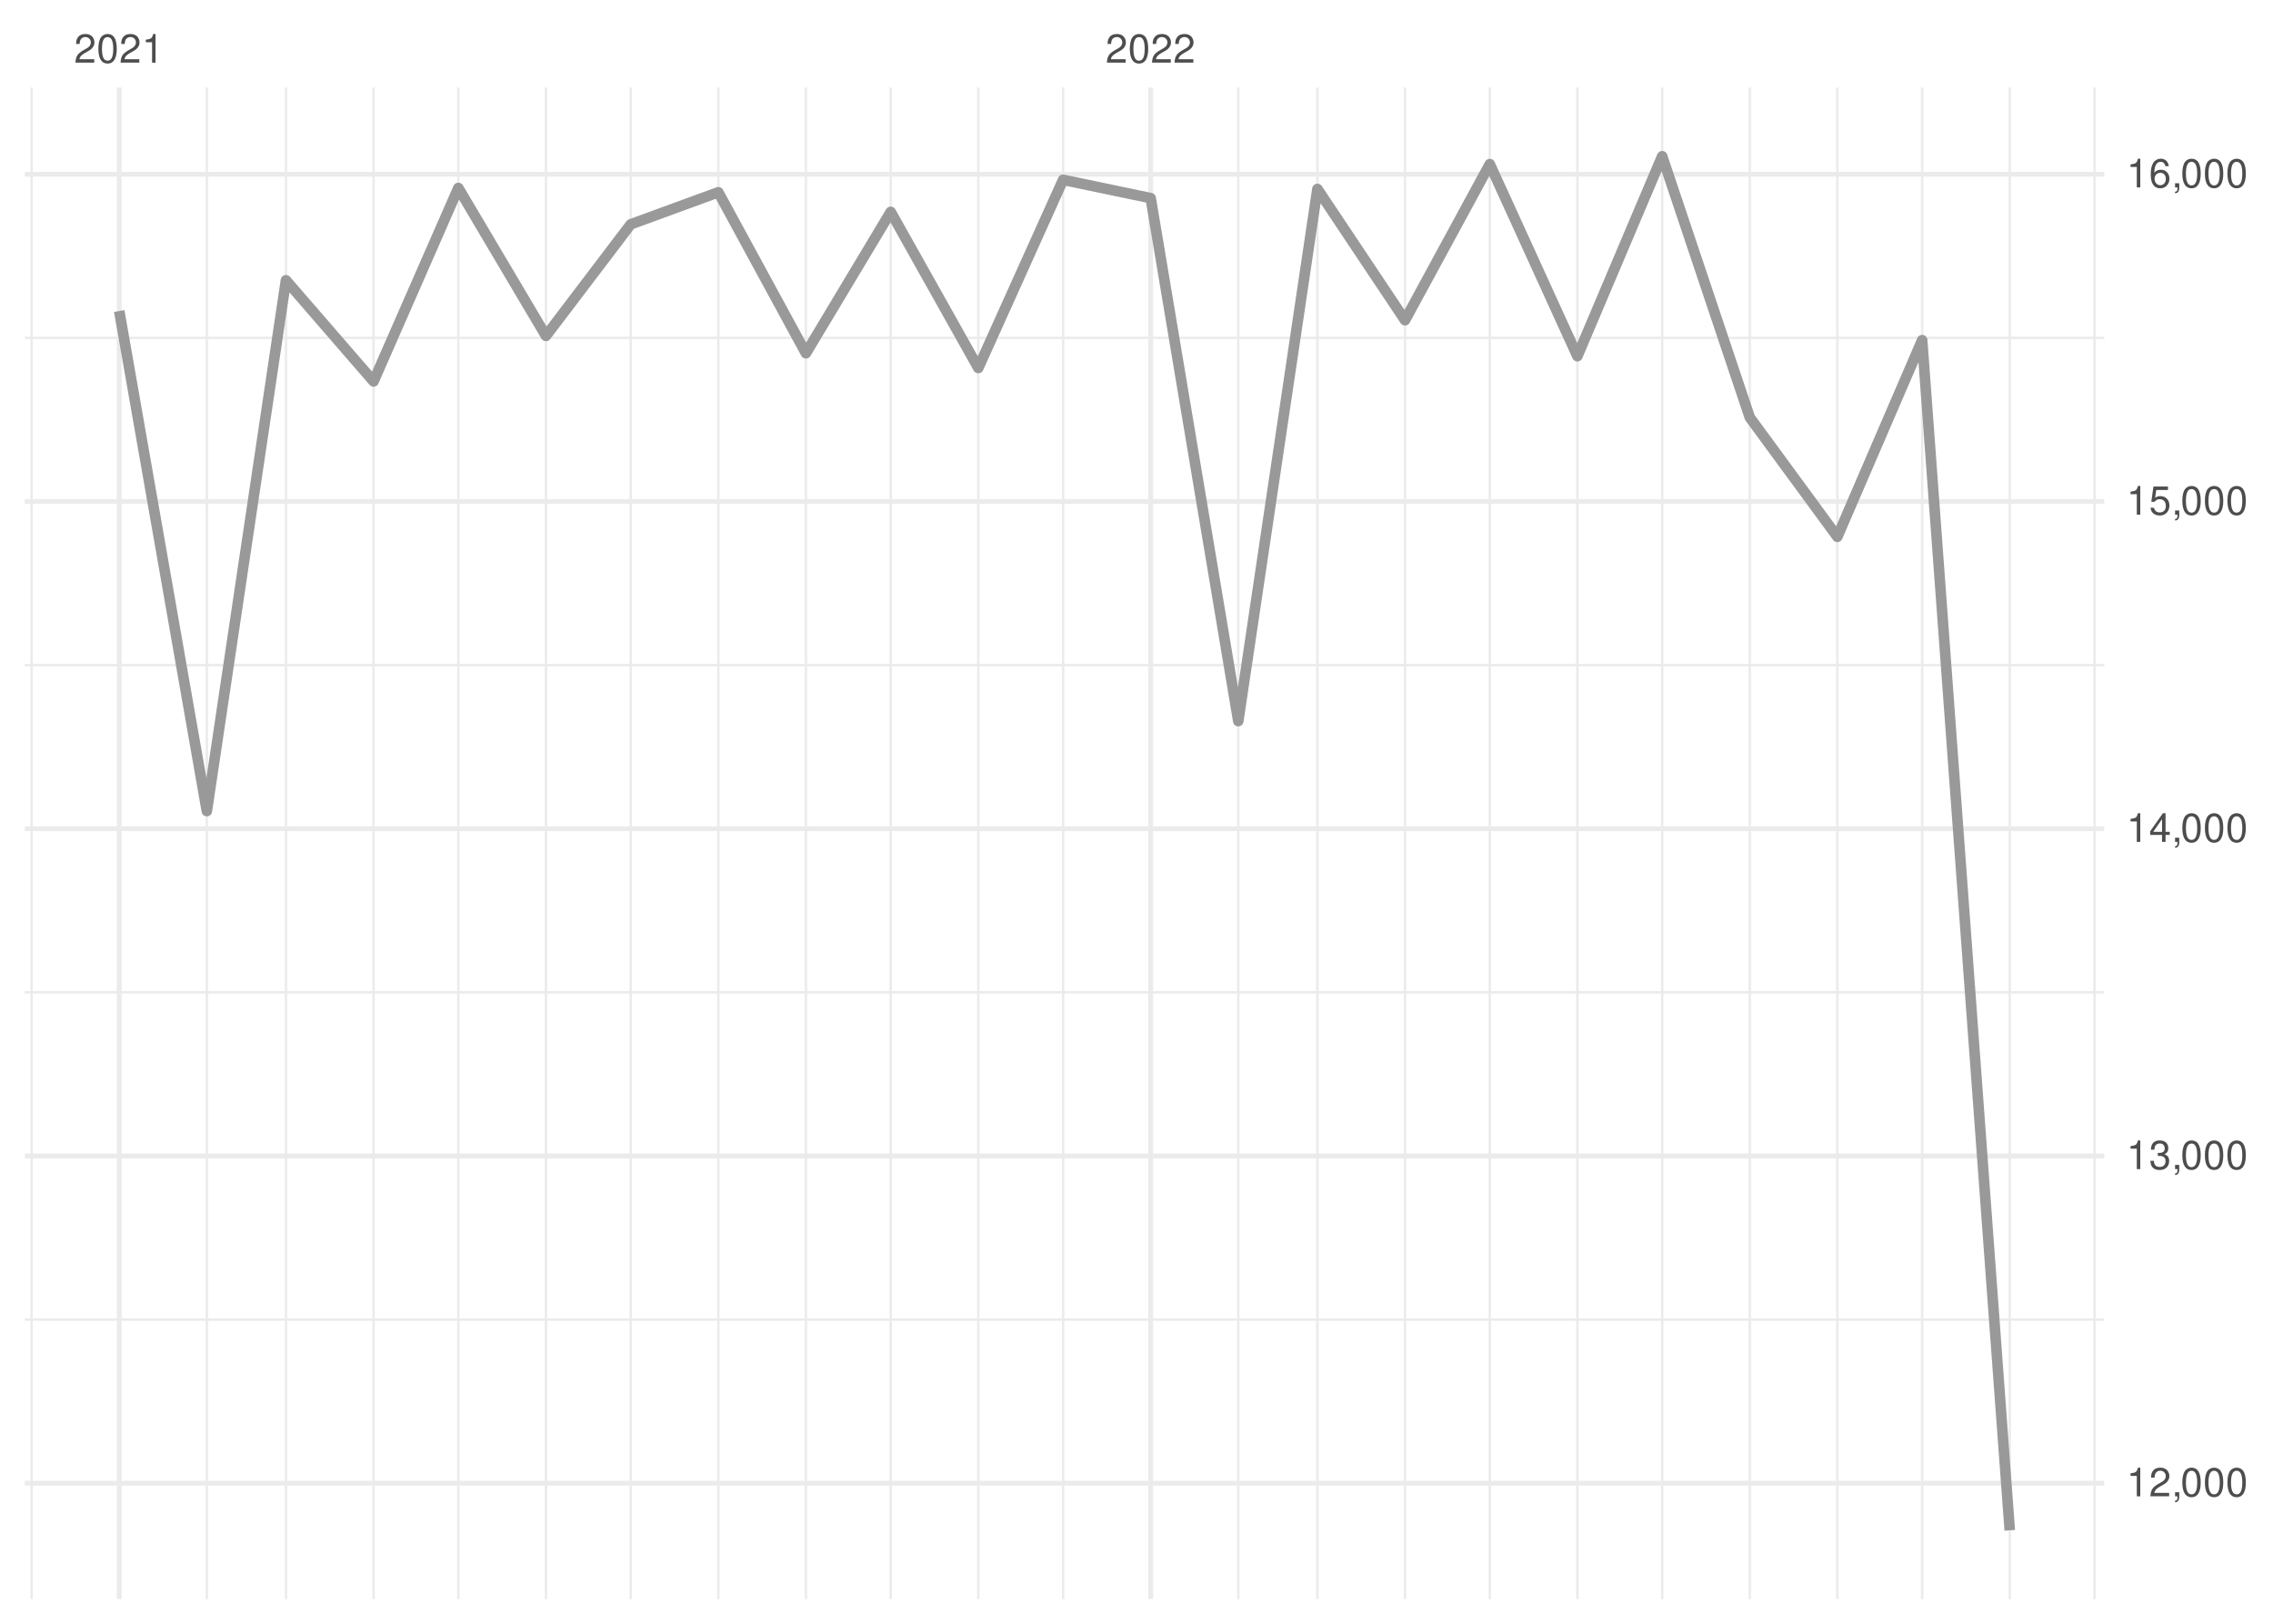
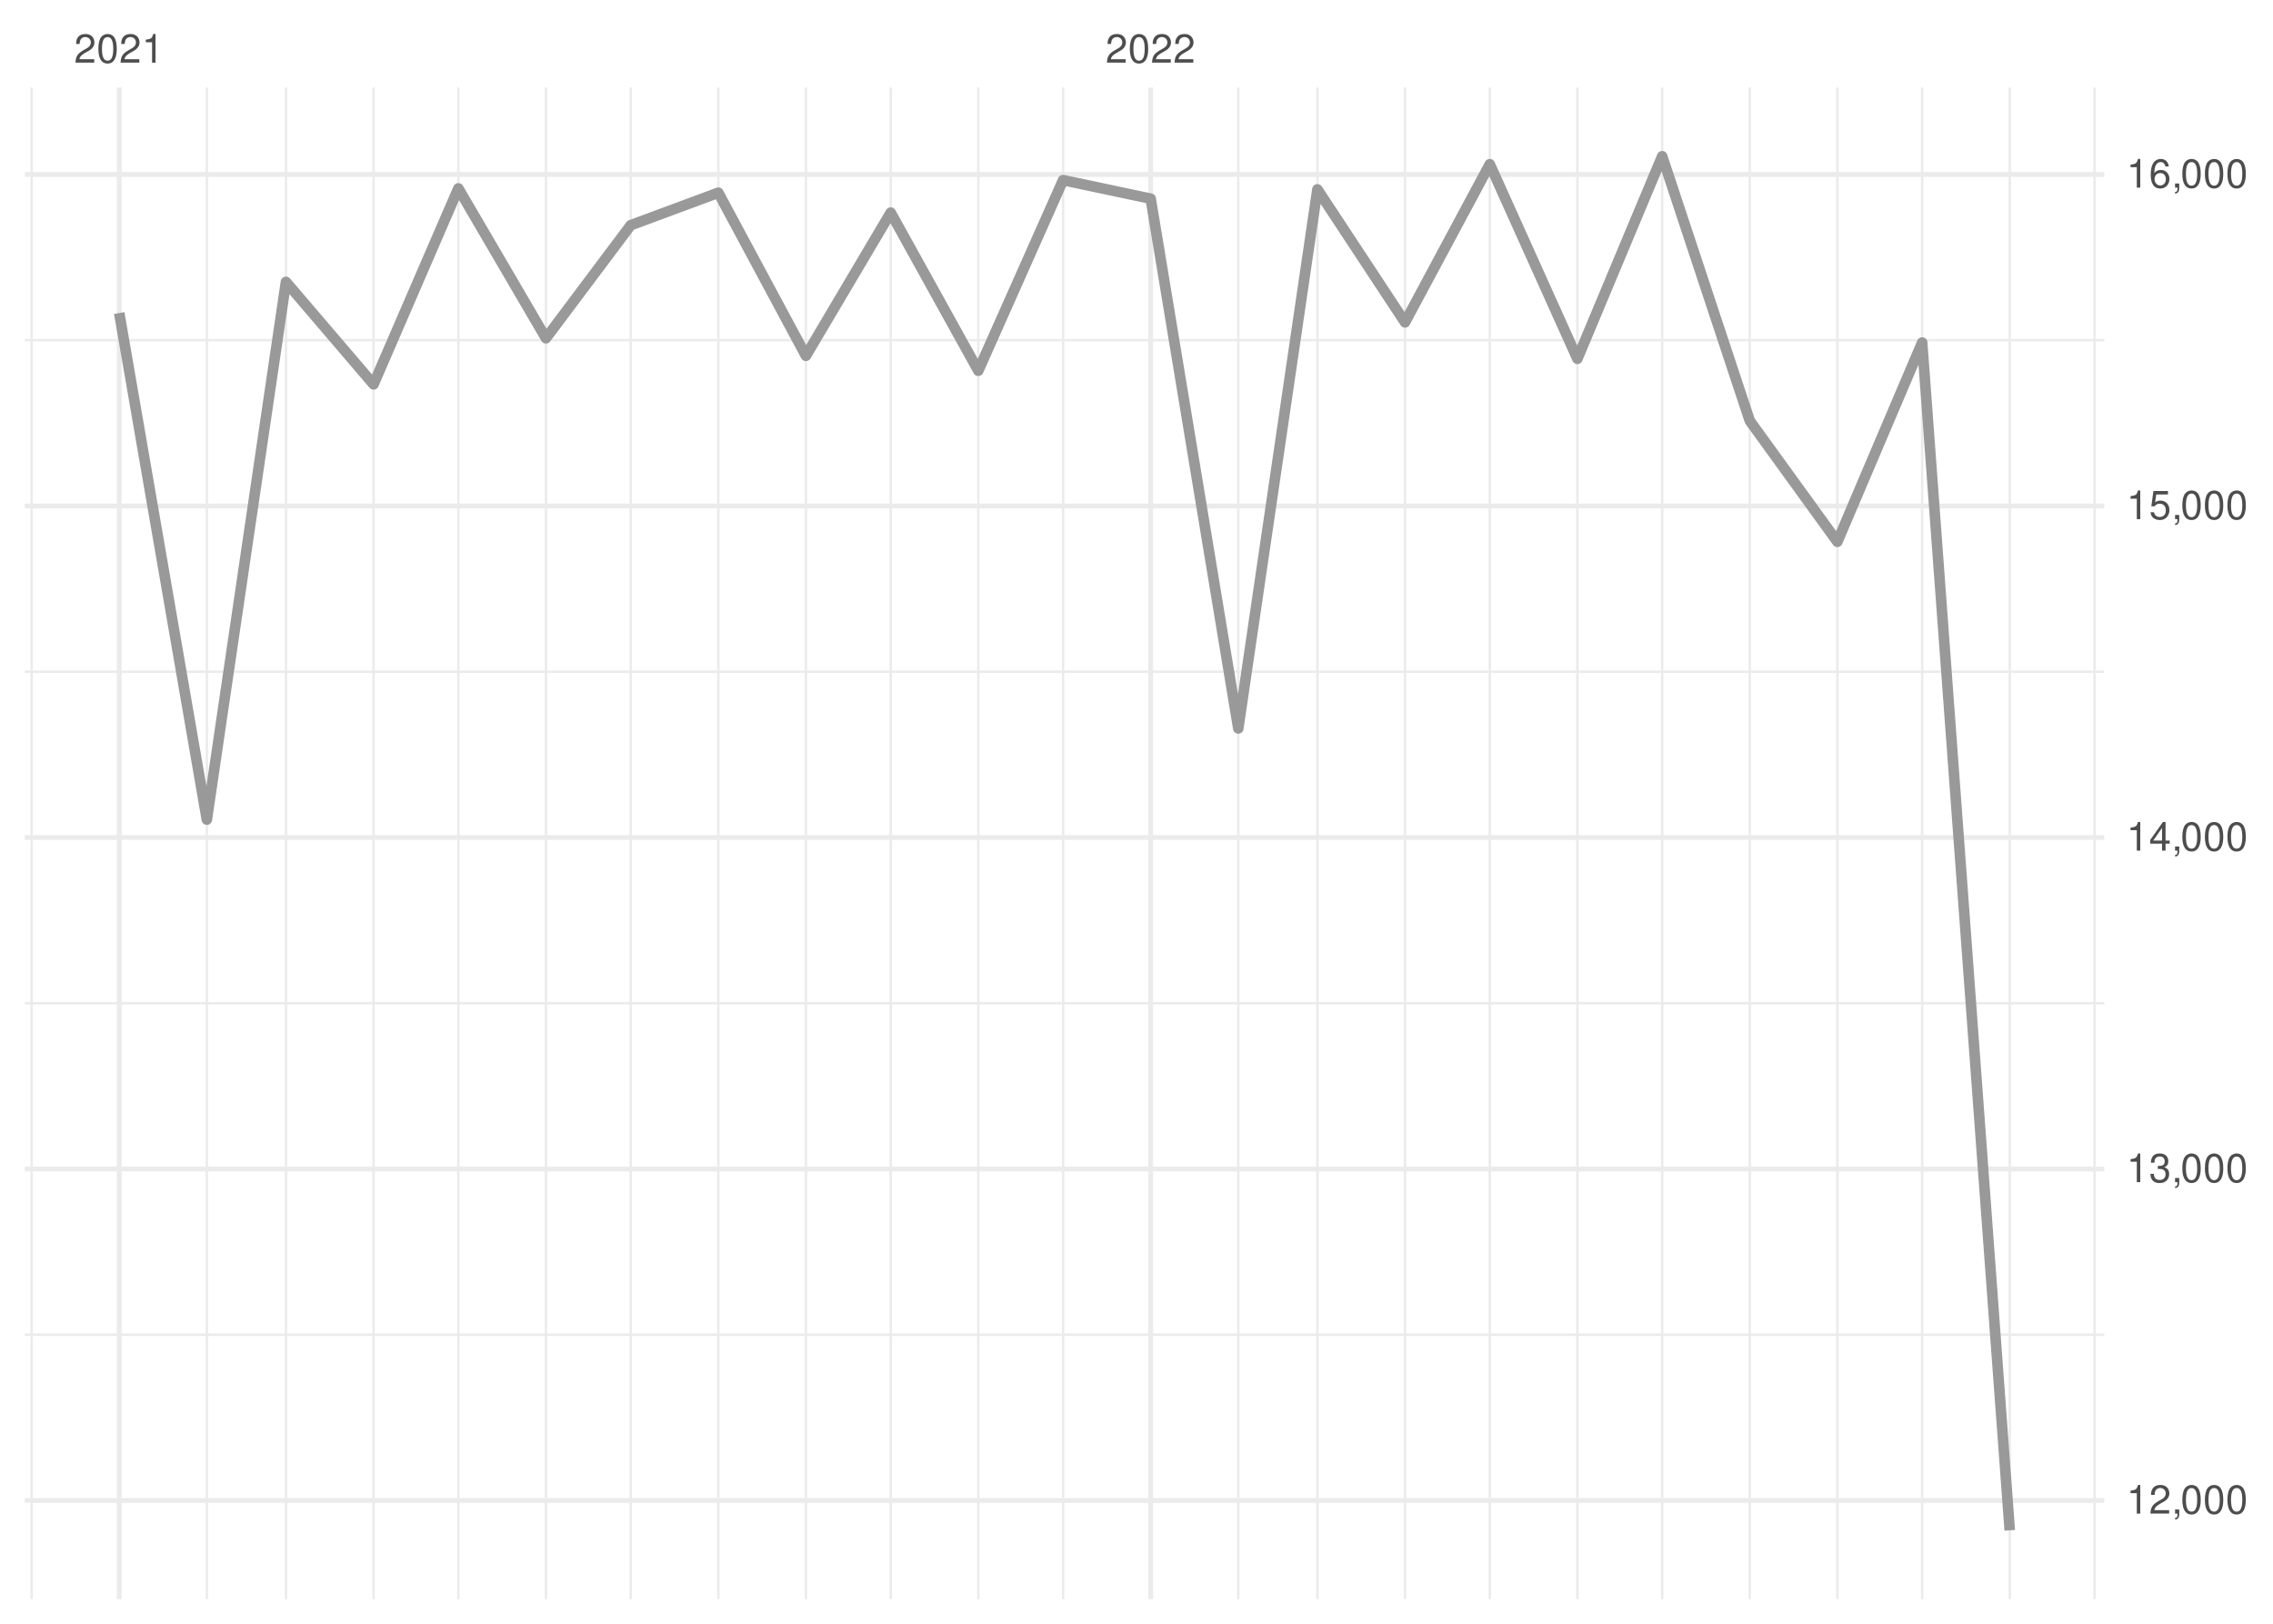
<svg xmlns="http://www.w3.org/2000/svg" xmlns:xlink="http://www.w3.org/1999/xlink" width="504pt" height="360pt" viewBox="0 0 504 360" version="1.1">
  <defs>
    <g>
      <symbol overflow="visible" id="glyph0-0">
        <path style="stroke:none;" d="" />
      </symbol>
      <symbol overflow="visible" id="glyph0-1">
        <path style="stroke:none;" d="M 4.453 -0.766 L 1.172 -0.766 C 1.25 -1.297 1.531 -1.625 2.297 -2.094 L 3.172 -2.594 C 4.047 -3.062 4.5 -3.719 4.5 -4.5 C 4.5 -5.031 4.281 -5.531 3.922 -5.875 C 3.547 -6.203 3.094 -6.359 2.5 -6.359 C 1.703 -6.359 1.125 -6.078 0.781 -5.531 C 0.547 -5.203 0.453 -4.797 0.438 -4.156 L 1.219 -4.156 C 1.234 -4.594 1.297 -4.844 1.406 -5.062 C 1.594 -5.438 2 -5.688 2.469 -5.688 C 3.172 -5.688 3.703 -5.172 3.703 -4.484 C 3.703 -3.969 3.406 -3.531 2.859 -3.219 L 2.047 -2.75 C 0.75 -2 0.375 -1.406 0.297 -0.016 L 4.453 -0.016 Z M 4.453 -0.766 " />
      </symbol>
      <symbol overflow="visible" id="glyph0-2">
        <path style="stroke:none;" d="M 2.422 -6.359 C 1.844 -6.359 1.312 -6.094 0.984 -5.672 C 0.578 -5.109 0.375 -4.25 0.375 -3.078 C 0.375 -0.938 1.078 0.203 2.422 0.203 C 3.734 0.203 4.453 -0.938 4.453 -3.031 C 4.453 -4.25 4.266 -5.078 3.859 -5.672 C 3.531 -6.109 3.016 -6.359 2.422 -6.359 Z M 2.422 -5.672 C 3.25 -5.672 3.672 -4.828 3.672 -3.094 C 3.672 -1.281 3.266 -0.438 2.406 -0.438 C 1.578 -0.438 1.172 -1.312 1.172 -3.062 C 1.172 -4.828 1.578 -5.672 2.422 -5.672 Z M 2.422 -5.672 " />
      </symbol>
      <symbol overflow="visible" id="glyph0-3">
        <path style="stroke:none;" d="M 2.281 -4.531 L 2.281 0 L 3.047 0 L 3.047 -6.359 L 2.547 -6.359 C 2.266 -5.391 2.094 -5.25 0.891 -5.094 L 0.891 -4.531 Z M 2.281 -4.531 " />
      </symbol>
      <symbol overflow="visible" id="glyph0-4">
        <path style="stroke:none;" d="M 0.766 -0.922 L 0.766 0 L 1.297 0 L 1.297 0.156 C 1.297 0.766 1.172 0.938 0.766 0.953 L 0.766 1.297 C 1.344 1.312 1.688 0.891 1.688 0.141 L 1.688 -0.922 Z M 0.766 -0.922 " />
      </symbol>
      <symbol overflow="visible" id="glyph0-5">
        <path style="stroke:none;" d="M 1.938 -2.922 L 2.359 -2.922 C 3.203 -2.922 3.656 -2.531 3.656 -1.766 C 3.656 -0.969 3.172 -0.484 2.375 -0.484 C 1.516 -0.484 1.109 -0.922 1.062 -1.844 L 0.281 -1.844 C 0.312 -1.344 0.406 -1 0.547 -0.719 C 0.875 -0.109 1.484 0.203 2.344 0.203 C 3.625 0.203 4.453 -0.578 4.453 -1.781 C 4.453 -2.594 4.141 -3.031 3.391 -3.297 C 3.969 -3.531 4.266 -3.969 4.266 -4.609 C 4.266 -5.703 3.547 -6.359 2.359 -6.359 C 1.109 -6.359 0.438 -5.656 0.406 -4.312 L 1.188 -4.312 C 1.203 -4.703 1.234 -4.922 1.328 -5.109 C 1.5 -5.469 1.891 -5.688 2.375 -5.688 C 3.062 -5.688 3.469 -5.266 3.469 -4.578 C 3.469 -4.141 3.312 -3.859 2.969 -3.719 C 2.766 -3.625 2.484 -3.594 1.938 -3.578 Z M 1.938 -2.922 " />
      </symbol>
      <symbol overflow="visible" id="glyph0-6">
        <path style="stroke:none;" d="M 2.875 -1.547 L 2.875 0 L 3.656 0 L 3.656 -1.547 L 4.578 -1.547 L 4.578 -2.234 L 3.656 -2.234 L 3.656 -6.359 L 3.078 -6.359 L 0.25 -2.359 L 0.25 -1.547 Z M 2.875 -2.234 L 0.922 -2.234 L 2.875 -5.047 Z M 2.875 -2.234 " />
      </symbol>
      <symbol overflow="visible" id="glyph0-7">
        <path style="stroke:none;" d="M 4.188 -6.234 L 0.969 -6.234 L 0.5 -2.844 L 1.219 -2.844 C 1.578 -3.266 1.875 -3.422 2.359 -3.422 C 3.203 -3.422 3.719 -2.844 3.719 -1.922 C 3.719 -1.031 3.203 -0.484 2.359 -0.484 C 1.688 -0.484 1.266 -0.828 1.078 -1.531 L 0.312 -1.531 C 0.406 -1.016 0.5 -0.781 0.688 -0.547 C 1.031 -0.078 1.672 0.203 2.375 0.203 C 3.641 0.203 4.516 -0.719 4.516 -2.031 C 4.516 -3.266 3.688 -4.109 2.5 -4.109 C 2.062 -4.109 1.703 -4 1.344 -3.734 L 1.594 -5.469 L 4.188 -5.469 Z M 4.188 -6.234 " />
      </symbol>
      <symbol overflow="visible" id="glyph0-8">
        <path style="stroke:none;" d="M 4.375 -4.703 C 4.234 -5.75 3.562 -6.359 2.609 -6.359 C 1.922 -6.359 1.312 -6.031 0.938 -5.453 C 0.547 -4.828 0.375 -4.062 0.375 -2.906 C 0.375 -1.828 0.531 -1.156 0.906 -0.594 C 1.234 -0.078 1.781 0.203 2.469 0.203 C 3.656 0.203 4.516 -0.688 4.516 -1.922 C 4.516 -3.094 3.719 -3.922 2.609 -3.922 C 1.984 -3.922 1.5 -3.688 1.172 -3.234 C 1.172 -4.797 1.672 -5.672 2.562 -5.672 C 3.109 -5.672 3.484 -5.328 3.609 -4.703 Z M 2.5 -3.234 C 3.25 -3.234 3.719 -2.703 3.719 -1.859 C 3.719 -1.062 3.188 -0.484 2.484 -0.484 C 1.766 -0.484 1.219 -1.094 1.219 -1.906 C 1.219 -2.688 1.734 -3.234 2.5 -3.234 Z M 2.5 -3.234 " />
      </symbol>
    </g>
    <clipPath id="clip1">
-       <path d="M 5.48 292 L 466.59 292 L 466.59 293 L 5.48 293 Z M 5.48 292 " />
+       <path d="M 5.48 295 L 466.59 295 L 466.59 297 L 5.48 297 Z M 5.48 295 " />
    </clipPath>
    <clipPath id="clip2">
-       <path d="M 5.48 219 L 466.59 219 L 466.59 221 L 5.48 221 Z M 5.48 219 " />
+       <path d="M 5.48 222 L 466.59 222 L 466.59 223 L 5.48 223 Z M 5.48 222 " />
    </clipPath>
    <clipPath id="clip3">
-       <path d="M 5.48 147 L 466.59 147 L 466.59 148 L 5.48 148 Z M 5.48 147 " />
+       <path d="M 5.48 148 L 466.59 148 L 466.59 150 L 5.48 150 Z M 5.48 148 " />
    </clipPath>
    <clipPath id="clip4">
-       <path d="M 5.48 74 L 466.59 74 L 466.59 76 L 5.48 76 Z M 5.48 74 " />
+       <path d="M 5.48 75 L 466.59 75 L 466.59 76 L 5.48 76 Z M 5.48 75 " />
    </clipPath>
    <clipPath id="clip5">
      <path d="M 6 19.41 L 8 19.41 L 8 354.52 L 6 354.52 Z M 6 19.41 " />
    </clipPath>
    <clipPath id="clip6">
      <path d="M 45 19.41 L 47 19.41 L 47 354.52 L 45 354.52 Z M 45 19.41 " />
    </clipPath>
    <clipPath id="clip7">
      <path d="M 63 19.41 L 64 19.41 L 64 354.52 L 63 354.52 Z M 63 19.41 " />
    </clipPath>
    <clipPath id="clip8">
      <path d="M 82 19.41 L 84 19.41 L 84 354.52 L 82 354.52 Z M 82 19.41 " />
    </clipPath>
    <clipPath id="clip9">
      <path d="M 101 19.41 L 102 19.41 L 102 354.52 L 101 354.52 Z M 101 19.41 " />
    </clipPath>
    <clipPath id="clip10">
      <path d="M 120 19.41 L 122 19.41 L 122 354.52 L 120 354.52 Z M 120 19.41 " />
    </clipPath>
    <clipPath id="clip11">
      <path d="M 139 19.41 L 141 19.41 L 141 354.52 L 139 354.52 Z M 139 19.41 " />
    </clipPath>
    <clipPath id="clip12">
      <path d="M 159 19.41 L 160 19.41 L 160 354.52 L 159 354.52 Z M 159 19.41 " />
    </clipPath>
    <clipPath id="clip13">
      <path d="M 178 19.41 L 179 19.41 L 179 354.52 L 178 354.52 Z M 178 19.41 " />
    </clipPath>
    <clipPath id="clip14">
      <path d="M 197 19.41 L 198 19.41 L 198 354.52 L 197 354.52 Z M 197 19.41 " />
    </clipPath>
    <clipPath id="clip15">
      <path d="M 216 19.41 L 218 19.41 L 218 354.52 L 216 354.52 Z M 216 19.41 " />
    </clipPath>
    <clipPath id="clip16">
      <path d="M 235 19.41 L 236 19.41 L 236 354.52 L 235 354.52 Z M 235 19.41 " />
    </clipPath>
    <clipPath id="clip17">
      <path d="M 274 19.41 L 275 19.41 L 275 354.52 L 274 354.52 Z M 274 19.41 " />
    </clipPath>
    <clipPath id="clip18">
      <path d="M 291 19.41 L 293 19.41 L 293 354.52 L 291 354.52 Z M 291 19.41 " />
    </clipPath>
    <clipPath id="clip19">
      <path d="M 311 19.41 L 312 19.41 L 312 354.52 L 311 354.52 Z M 311 19.41 " />
    </clipPath>
    <clipPath id="clip20">
      <path d="M 330 19.41 L 331 19.41 L 331 354.52 L 330 354.52 Z M 330 19.41 " />
    </clipPath>
    <clipPath id="clip21">
      <path d="M 349 19.41 L 351 19.41 L 351 354.52 L 349 354.52 Z M 349 19.41 " />
    </clipPath>
    <clipPath id="clip22">
      <path d="M 368 19.41 L 369 19.41 L 369 354.52 L 368 354.52 Z M 368 19.41 " />
    </clipPath>
    <clipPath id="clip23">
      <path d="M 387 19.41 L 389 19.41 L 389 354.52 L 387 354.52 Z M 387 19.41 " />
    </clipPath>
    <clipPath id="clip24">
      <path d="M 407 19.41 L 408 19.41 L 408 354.52 L 407 354.52 Z M 407 19.41 " />
    </clipPath>
    <clipPath id="clip25">
      <path d="M 425 19.41 L 427 19.41 L 427 354.52 L 425 354.52 Z M 425 19.41 " />
    </clipPath>
    <clipPath id="clip26">
      <path d="M 445 19.41 L 446 19.41 L 446 354.52 L 445 354.52 Z M 445 19.41 " />
    </clipPath>
    <clipPath id="clip27">
      <path d="M 464 19.41 L 465 19.41 L 465 354.52 L 464 354.52 Z M 464 19.41 " />
    </clipPath>
    <clipPath id="clip28">
-       <path d="M 5.48 328 L 466.59 328 L 466.59 330 L 5.48 330 Z M 5.48 328 " />
+       <path d="M 5.48 332 L 466.59 332 L 466.59 334 L 5.48 334 Z M 5.48 332 " />
    </clipPath>
    <clipPath id="clip29">
-       <path d="M 5.48 255 L 466.59 255 L 466.59 257 L 5.48 257 Z M 5.48 255 " />
+       <path d="M 5.48 258 L 466.59 258 L 466.59 260 L 5.48 260 Z M 5.48 258 " />
    </clipPath>
    <clipPath id="clip30">
-       <path d="M 5.48 183 L 466.59 183 L 466.59 185 L 5.48 185 Z M 5.48 183 " />
+       <path d="M 5.48 185 L 466.59 185 L 466.59 187 L 5.48 187 Z M 5.48 185 " />
    </clipPath>
    <clipPath id="clip31">
-       <path d="M 5.48 110 L 466.59 110 L 466.59 112 L 5.48 112 Z M 5.48 110 " />
+       <path d="M 5.48 111 L 466.59 111 L 466.59 113 L 5.48 113 Z M 5.48 111 " />
    </clipPath>
    <clipPath id="clip32">
      <path d="M 5.48 38 L 466.59 38 L 466.59 40 L 5.48 40 Z M 5.48 38 " />
    </clipPath>
    <clipPath id="clip33">
      <path d="M 25 19.41 L 27 19.41 L 27 354.52 L 25 354.52 Z M 25 19.41 " />
    </clipPath>
    <clipPath id="clip34">
      <path d="M 254 19.41 L 256 19.41 L 256 354.52 L 254 354.52 Z M 254 19.41 " />
    </clipPath>
  </defs>
  <g id="surface26">
    <rect x="0" y="0" width="504" height="360" style="fill:rgb(100%,100%,100%);fill-opacity:1;stroke:none;" />
    <g clip-path="url(#clip1)" clip-rule="nonzero">
-       <path style="fill:none;stroke-width:0.533;stroke-linecap:butt;stroke-linejoin:round;stroke:rgb(92.157%,92.157%,92.157%);stroke-opacity:1;stroke-miterlimit:10;" d="M 5.48 292.566 L 466.59 292.566 " />
+       <path style="fill:none;stroke-width:0.533;stroke-linecap:butt;stroke-linejoin:round;stroke:rgb(92.157%,92.157%,92.157%);stroke-opacity:1;stroke-miterlimit:10;" d="M 5.48 295.926 L 466.59 295.926 " />
    </g>
    <g clip-path="url(#clip2)" clip-rule="nonzero">
-       <path style="fill:none;stroke-width:0.533;stroke-linecap:butt;stroke-linejoin:round;stroke:rgb(92.157%,92.157%,92.157%);stroke-opacity:1;stroke-miterlimit:10;" d="M 5.48 220.012 L 466.59 220.012 " />
+       <path style="fill:none;stroke-width:0.533;stroke-linecap:butt;stroke-linejoin:round;stroke:rgb(92.157%,92.157%,92.157%);stroke-opacity:1;stroke-miterlimit:10;" d="M 5.48 222.43 L 466.59 222.43 " />
    </g>
    <g clip-path="url(#clip3)" clip-rule="nonzero">
-       <path style="fill:none;stroke-width:0.533;stroke-linecap:butt;stroke-linejoin:round;stroke:rgb(92.157%,92.157%,92.157%);stroke-opacity:1;stroke-miterlimit:10;" d="M 5.48 147.461 L 466.59 147.461 " />
+       <path style="fill:none;stroke-width:0.533;stroke-linecap:butt;stroke-linejoin:round;stroke:rgb(92.157%,92.157%,92.157%);stroke-opacity:1;stroke-miterlimit:10;" d="M 5.48 148.93 L 466.59 148.93 " />
    </g>
    <g clip-path="url(#clip4)" clip-rule="nonzero">
-       <path style="fill:none;stroke-width:0.533;stroke-linecap:butt;stroke-linejoin:round;stroke:rgb(92.157%,92.157%,92.157%);stroke-opacity:1;stroke-miterlimit:10;" d="M 5.48 74.91 L 466.59 74.91 " />
+       <path style="fill:none;stroke-width:0.533;stroke-linecap:butt;stroke-linejoin:round;stroke:rgb(92.157%,92.157%,92.157%);stroke-opacity:1;stroke-miterlimit:10;" d="M 5.48 75.434 L 466.59 75.434 " />
    </g>
    <g clip-path="url(#clip5)" clip-rule="nonzero">
      <path style="fill:none;stroke-width:0.533;stroke-linecap:butt;stroke-linejoin:round;stroke:rgb(92.157%,92.157%,92.157%);stroke-opacity:1;stroke-miterlimit:10;" d="M 7.016 354.52 L 7.016 19.41 " />
    </g>
    <g clip-path="url(#clip6)" clip-rule="nonzero">
      <path style="fill:none;stroke-width:0.533;stroke-linecap:butt;stroke-linejoin:round;stroke:rgb(92.157%,92.157%,92.157%);stroke-opacity:1;stroke-miterlimit:10;" d="M 45.863 354.52 L 45.863 19.41 " />
    </g>
    <g clip-path="url(#clip7)" clip-rule="nonzero">
      <path style="fill:none;stroke-width:0.533;stroke-linecap:butt;stroke-linejoin:round;stroke:rgb(92.157%,92.157%,92.157%);stroke-opacity:1;stroke-miterlimit:10;" d="M 63.406 354.52 L 63.406 19.41 " />
    </g>
    <g clip-path="url(#clip8)" clip-rule="nonzero">
      <path style="fill:none;stroke-width:0.533;stroke-linecap:butt;stroke-linejoin:round;stroke:rgb(92.157%,92.157%,92.157%);stroke-opacity:1;stroke-miterlimit:10;" d="M 82.832 354.52 L 82.832 19.41 " />
    </g>
    <g clip-path="url(#clip9)" clip-rule="nonzero">
      <path style="fill:none;stroke-width:0.533;stroke-linecap:butt;stroke-linejoin:round;stroke:rgb(92.157%,92.157%,92.157%);stroke-opacity:1;stroke-miterlimit:10;" d="M 101.629 354.52 L 101.629 19.41 " />
    </g>
    <g clip-path="url(#clip10)" clip-rule="nonzero">
      <path style="fill:none;stroke-width:0.533;stroke-linecap:butt;stroke-linejoin:round;stroke:rgb(92.157%,92.157%,92.157%);stroke-opacity:1;stroke-miterlimit:10;" d="M 121.055 354.52 L 121.055 19.41 " />
    </g>
    <g clip-path="url(#clip11)" clip-rule="nonzero">
      <path style="fill:none;stroke-width:0.533;stroke-linecap:butt;stroke-linejoin:round;stroke:rgb(92.157%,92.157%,92.157%);stroke-opacity:1;stroke-miterlimit:10;" d="M 139.852 354.52 L 139.852 19.41 " />
    </g>
    <g clip-path="url(#clip12)" clip-rule="nonzero">
      <path style="fill:none;stroke-width:0.533;stroke-linecap:butt;stroke-linejoin:round;stroke:rgb(92.157%,92.157%,92.157%);stroke-opacity:1;stroke-miterlimit:10;" d="M 159.277 354.52 L 159.277 19.41 " />
    </g>
    <g clip-path="url(#clip13)" clip-rule="nonzero">
      <path style="fill:none;stroke-width:0.533;stroke-linecap:butt;stroke-linejoin:round;stroke:rgb(92.157%,92.157%,92.157%);stroke-opacity:1;stroke-miterlimit:10;" d="M 178.699 354.52 L 178.699 19.41 " />
    </g>
    <g clip-path="url(#clip14)" clip-rule="nonzero">
      <path style="fill:none;stroke-width:0.533;stroke-linecap:butt;stroke-linejoin:round;stroke:rgb(92.157%,92.157%,92.157%);stroke-opacity:1;stroke-miterlimit:10;" d="M 197.5 354.52 L 197.5 19.41 " />
    </g>
    <g clip-path="url(#clip15)" clip-rule="nonzero">
      <path style="fill:none;stroke-width:0.533;stroke-linecap:butt;stroke-linejoin:round;stroke:rgb(92.157%,92.157%,92.157%);stroke-opacity:1;stroke-miterlimit:10;" d="M 216.922 354.52 L 216.922 19.41 " />
    </g>
    <g clip-path="url(#clip16)" clip-rule="nonzero">
      <path style="fill:none;stroke-width:0.533;stroke-linecap:butt;stroke-linejoin:round;stroke:rgb(92.157%,92.157%,92.157%);stroke-opacity:1;stroke-miterlimit:10;" d="M 235.723 354.52 L 235.723 19.41 " />
    </g>
    <g clip-path="url(#clip17)" clip-rule="nonzero">
      <path style="fill:none;stroke-width:0.533;stroke-linecap:butt;stroke-linejoin:round;stroke:rgb(92.157%,92.157%,92.157%);stroke-opacity:1;stroke-miterlimit:10;" d="M 274.57 354.52 L 274.57 19.41 " />
    </g>
    <g clip-path="url(#clip18)" clip-rule="nonzero">
      <path style="fill:none;stroke-width:0.533;stroke-linecap:butt;stroke-linejoin:round;stroke:rgb(92.157%,92.157%,92.157%);stroke-opacity:1;stroke-miterlimit:10;" d="M 292.113 354.52 L 292.113 19.41 " />
    </g>
    <g clip-path="url(#clip19)" clip-rule="nonzero">
      <path style="fill:none;stroke-width:0.533;stroke-linecap:butt;stroke-linejoin:round;stroke:rgb(92.157%,92.157%,92.157%);stroke-opacity:1;stroke-miterlimit:10;" d="M 311.539 354.52 L 311.539 19.41 " />
    </g>
    <g clip-path="url(#clip20)" clip-rule="nonzero">
      <path style="fill:none;stroke-width:0.533;stroke-linecap:butt;stroke-linejoin:round;stroke:rgb(92.157%,92.157%,92.157%);stroke-opacity:1;stroke-miterlimit:10;" d="M 330.336 354.52 L 330.336 19.41 " />
    </g>
    <g clip-path="url(#clip21)" clip-rule="nonzero">
      <path style="fill:none;stroke-width:0.533;stroke-linecap:butt;stroke-linejoin:round;stroke:rgb(92.157%,92.157%,92.157%);stroke-opacity:1;stroke-miterlimit:10;" d="M 349.762 354.52 L 349.762 19.41 " />
    </g>
    <g clip-path="url(#clip22)" clip-rule="nonzero">
      <path style="fill:none;stroke-width:0.533;stroke-linecap:butt;stroke-linejoin:round;stroke:rgb(92.157%,92.157%,92.157%);stroke-opacity:1;stroke-miterlimit:10;" d="M 368.559 354.52 L 368.559 19.41 " />
    </g>
    <g clip-path="url(#clip23)" clip-rule="nonzero">
      <path style="fill:none;stroke-width:0.533;stroke-linecap:butt;stroke-linejoin:round;stroke:rgb(92.157%,92.157%,92.157%);stroke-opacity:1;stroke-miterlimit:10;" d="M 387.984 354.52 L 387.984 19.41 " />
    </g>
    <g clip-path="url(#clip24)" clip-rule="nonzero">
      <path style="fill:none;stroke-width:0.533;stroke-linecap:butt;stroke-linejoin:round;stroke:rgb(92.157%,92.157%,92.157%);stroke-opacity:1;stroke-miterlimit:10;" d="M 407.406 354.52 L 407.406 19.41 " />
    </g>
    <g clip-path="url(#clip25)" clip-rule="nonzero">
      <path style="fill:none;stroke-width:0.533;stroke-linecap:butt;stroke-linejoin:round;stroke:rgb(92.157%,92.157%,92.157%);stroke-opacity:1;stroke-miterlimit:10;" d="M 426.207 354.52 L 426.207 19.41 " />
    </g>
    <g clip-path="url(#clip26)" clip-rule="nonzero">
      <path style="fill:none;stroke-width:0.533;stroke-linecap:butt;stroke-linejoin:round;stroke:rgb(92.157%,92.157%,92.157%);stroke-opacity:1;stroke-miterlimit:10;" d="M 445.629 354.52 L 445.629 19.41 " />
    </g>
    <g clip-path="url(#clip27)" clip-rule="nonzero">
      <path style="fill:none;stroke-width:0.533;stroke-linecap:butt;stroke-linejoin:round;stroke:rgb(92.157%,92.157%,92.157%);stroke-opacity:1;stroke-miterlimit:10;" d="M 464.426 354.52 L 464.426 19.41 " />
    </g>
    <g clip-path="url(#clip28)" clip-rule="nonzero">
-       <path style="fill:none;stroke-width:1.067;stroke-linecap:butt;stroke-linejoin:round;stroke:rgb(92.157%,92.157%,92.157%);stroke-opacity:1;stroke-miterlimit:10;" d="M 5.48 328.84 L 466.59 328.84 " />
+       <path style="fill:none;stroke-width:1.067;stroke-linecap:butt;stroke-linejoin:round;stroke:rgb(92.157%,92.157%,92.157%);stroke-opacity:1;stroke-miterlimit:10;" d="M 5.48 332.672 L 466.59 332.672 " />
    </g>
    <g clip-path="url(#clip29)" clip-rule="nonzero">
-       <path style="fill:none;stroke-width:1.067;stroke-linecap:butt;stroke-linejoin:round;stroke:rgb(92.157%,92.157%,92.157%);stroke-opacity:1;stroke-miterlimit:10;" d="M 5.48 256.289 L 466.59 256.289 " />
+       <path style="fill:none;stroke-width:1.067;stroke-linecap:butt;stroke-linejoin:round;stroke:rgb(92.157%,92.157%,92.157%);stroke-opacity:1;stroke-miterlimit:10;" d="M 5.48 259.176 L 466.59 259.176 " />
    </g>
    <g clip-path="url(#clip30)" clip-rule="nonzero">
-       <path style="fill:none;stroke-width:1.067;stroke-linecap:butt;stroke-linejoin:round;stroke:rgb(92.157%,92.157%,92.157%);stroke-opacity:1;stroke-miterlimit:10;" d="M 5.48 183.738 L 466.59 183.738 " />
+       <path style="fill:none;stroke-width:1.067;stroke-linecap:butt;stroke-linejoin:round;stroke:rgb(92.157%,92.157%,92.157%);stroke-opacity:1;stroke-miterlimit:10;" d="M 5.48 185.68 L 466.59 185.68 " />
    </g>
    <g clip-path="url(#clip31)" clip-rule="nonzero">
-       <path style="fill:none;stroke-width:1.067;stroke-linecap:butt;stroke-linejoin:round;stroke:rgb(92.157%,92.157%,92.157%);stroke-opacity:1;stroke-miterlimit:10;" d="M 5.48 111.184 L 466.59 111.184 " />
+       <path style="fill:none;stroke-width:1.067;stroke-linecap:butt;stroke-linejoin:round;stroke:rgb(92.157%,92.157%,92.157%);stroke-opacity:1;stroke-miterlimit:10;" d="M 5.48 112.184 L 466.59 112.184 " />
    </g>
    <g clip-path="url(#clip32)" clip-rule="nonzero">
-       <path style="fill:none;stroke-width:1.067;stroke-linecap:butt;stroke-linejoin:round;stroke:rgb(92.157%,92.157%,92.157%);stroke-opacity:1;stroke-miterlimit:10;" d="M 5.48 38.633 L 466.59 38.633 " />
+       <path style="fill:none;stroke-width:1.067;stroke-linecap:butt;stroke-linejoin:round;stroke:rgb(92.157%,92.157%,92.157%);stroke-opacity:1;stroke-miterlimit:10;" d="M 5.48 38.688 L 466.59 38.688 " />
    </g>
    <g clip-path="url(#clip33)" clip-rule="nonzero">
      <path style="fill:none;stroke-width:1.067;stroke-linecap:butt;stroke-linejoin:round;stroke:rgb(92.157%,92.157%,92.157%);stroke-opacity:1;stroke-miterlimit:10;" d="M 26.438 354.52 L 26.438 19.41 " />
    </g>
    <g clip-path="url(#clip34)" clip-rule="nonzero">
      <path style="fill:none;stroke-width:1.067;stroke-linecap:butt;stroke-linejoin:round;stroke:rgb(92.157%,92.157%,92.157%);stroke-opacity:1;stroke-miterlimit:10;" d="M 255.145 354.52 L 255.145 19.41 " />
    </g>
-     <path style="fill:none;stroke-width:2.347;stroke-linecap:butt;stroke-linejoin:round;stroke:rgb(60%,60%,60%);stroke-opacity:1;stroke-miterlimit:10;" d="M 26.438 68.961 L 45.863 179.82 L 63.406 62.141 L 82.832 84.559 L 101.629 41.68 L 121.055 74.473 L 139.852 49.734 L 159.277 42.625 L 178.699 78.32 L 197.5 46.977 L 216.922 81.586 L 235.723 39.867 L 255.145 43.93 L 274.57 159.867 L 292.113 41.898 L 311.539 70.992 L 330.336 36.383 L 349.762 78.973 L 368.559 34.645 L 387.984 92.539 L 407.406 119.02 L 426.207 75.418 L 445.629 339.289 " />
+     <path style="fill:none;stroke-width:2.347;stroke-linecap:butt;stroke-linejoin:round;stroke:rgb(60%,60%,60%);stroke-opacity:1;stroke-miterlimit:10;" d="M 26.438 69.406 L 45.863 181.711 L 63.406 62.5 L 82.832 85.211 L 101.629 41.773 L 121.055 74.992 L 139.852 49.93 L 159.277 42.727 L 178.699 78.887 L 197.5 47.137 L 216.922 82.195 L 235.723 39.934 L 255.145 44.051 L 274.57 161.5 L 292.113 41.992 L 311.539 71.465 L 330.336 36.406 L 349.762 79.551 L 368.559 34.645 L 387.984 93.293 L 407.406 120.121 L 426.207 75.949 L 445.629 339.289 " />
    <g style="fill:rgb(30.196%,30.196%,30.196%);fill-opacity:1;">
      <use xlink:href="#glyph0-1" x="16.438" y="13.896" />
      <use xlink:href="#glyph0-2" x="21.438" y="13.896" />
      <use xlink:href="#glyph0-1" x="26.438" y="13.896" />
      <use xlink:href="#glyph0-3" x="31.438" y="13.896" />
    </g>
    <g style="fill:rgb(30.196%,30.196%,30.196%);fill-opacity:1;">
      <use xlink:href="#glyph0-1" x="245.145" y="13.896" />
      <use xlink:href="#glyph0-2" x="250.145" y="13.896" />
      <use xlink:href="#glyph0-1" x="255.145" y="13.896" />
      <use xlink:href="#glyph0-1" x="260.145" y="13.896" />
    </g>
    <g style="fill:rgb(30.196%,30.196%,30.196%);fill-opacity:1;">
-       <use xlink:href="#glyph0-3" x="471.52" y="331.755" />
-       <use xlink:href="#glyph0-1" x="476.52" y="331.755" />
-       <use xlink:href="#glyph0-4" x="481.52" y="331.755" />
-       <use xlink:href="#glyph0-2" x="483.52" y="331.755" />
-       <use xlink:href="#glyph0-2" x="488.52" y="331.755" />
-       <use xlink:href="#glyph0-2" x="493.52" y="331.755" />
-     </g>
-     <g style="fill:rgb(30.196%,30.196%,30.196%);fill-opacity:1;">
-       <use xlink:href="#glyph0-3" x="471.52" y="259.204" />
-       <use xlink:href="#glyph0-5" x="476.52" y="259.204" />
-       <use xlink:href="#glyph0-4" x="481.52" y="259.204" />
-       <use xlink:href="#glyph0-2" x="483.52" y="259.204" />
-       <use xlink:href="#glyph0-2" x="488.52" y="259.204" />
-       <use xlink:href="#glyph0-2" x="493.52" y="259.204" />
-     </g>
-     <g style="fill:rgb(30.196%,30.196%,30.196%);fill-opacity:1;">
-       <use xlink:href="#glyph0-3" x="471.52" y="186.653" />
-       <use xlink:href="#glyph0-6" x="476.52" y="186.653" />
-       <use xlink:href="#glyph0-4" x="481.52" y="186.653" />
-       <use xlink:href="#glyph0-2" x="483.52" y="186.653" />
-       <use xlink:href="#glyph0-2" x="488.52" y="186.653" />
-       <use xlink:href="#glyph0-2" x="493.52" y="186.653" />
-     </g>
-     <g style="fill:rgb(30.196%,30.196%,30.196%);fill-opacity:1;">
-       <use xlink:href="#glyph0-3" x="471.52" y="114.099" />
-       <use xlink:href="#glyph0-7" x="476.52" y="114.099" />
-       <use xlink:href="#glyph0-4" x="481.52" y="114.099" />
-       <use xlink:href="#glyph0-2" x="483.52" y="114.099" />
-       <use xlink:href="#glyph0-2" x="488.52" y="114.099" />
-       <use xlink:href="#glyph0-2" x="493.52" y="114.099" />
-     </g>
-     <g style="fill:rgb(30.196%,30.196%,30.196%);fill-opacity:1;">
-       <use xlink:href="#glyph0-3" x="471.52" y="41.548" />
-       <use xlink:href="#glyph0-8" x="476.52" y="41.548" />
-       <use xlink:href="#glyph0-4" x="481.52" y="41.548" />
-       <use xlink:href="#glyph0-2" x="483.52" y="41.548" />
-       <use xlink:href="#glyph0-2" x="488.52" y="41.548" />
-       <use xlink:href="#glyph0-2" x="493.52" y="41.548" />
+       <use xlink:href="#glyph0-3" x="471.52" y="335.587" />
+       <use xlink:href="#glyph0-1" x="476.52" y="335.587" />
+       <use xlink:href="#glyph0-4" x="481.52" y="335.587" />
+       <use xlink:href="#glyph0-2" x="483.52" y="335.587" />
+       <use xlink:href="#glyph0-2" x="488.52" y="335.587" />
+       <use xlink:href="#glyph0-2" x="493.52" y="335.587" />
+     </g>
+     <g style="fill:rgb(30.196%,30.196%,30.196%);fill-opacity:1;">
+       <use xlink:href="#glyph0-3" x="471.52" y="262.091" />
+       <use xlink:href="#glyph0-5" x="476.52" y="262.091" />
+       <use xlink:href="#glyph0-4" x="481.52" y="262.091" />
+       <use xlink:href="#glyph0-2" x="483.52" y="262.091" />
+       <use xlink:href="#glyph0-2" x="488.52" y="262.091" />
+       <use xlink:href="#glyph0-2" x="493.52" y="262.091" />
+     </g>
+     <g style="fill:rgb(30.196%,30.196%,30.196%);fill-opacity:1;">
+       <use xlink:href="#glyph0-3" x="471.52" y="188.595" />
+       <use xlink:href="#glyph0-6" x="476.52" y="188.595" />
+       <use xlink:href="#glyph0-4" x="481.52" y="188.595" />
+       <use xlink:href="#glyph0-2" x="483.52" y="188.595" />
+       <use xlink:href="#glyph0-2" x="488.52" y="188.595" />
+       <use xlink:href="#glyph0-2" x="493.52" y="188.595" />
+     </g>
+     <g style="fill:rgb(30.196%,30.196%,30.196%);fill-opacity:1;">
+       <use xlink:href="#glyph0-3" x="471.52" y="115.099" />
+       <use xlink:href="#glyph0-7" x="476.52" y="115.099" />
+       <use xlink:href="#glyph0-4" x="481.52" y="115.099" />
+       <use xlink:href="#glyph0-2" x="483.52" y="115.099" />
+       <use xlink:href="#glyph0-2" x="488.52" y="115.099" />
+       <use xlink:href="#glyph0-2" x="493.52" y="115.099" />
+     </g>
+     <g style="fill:rgb(30.196%,30.196%,30.196%);fill-opacity:1;">
+       <use xlink:href="#glyph0-3" x="471.52" y="41.603" />
+       <use xlink:href="#glyph0-8" x="476.52" y="41.603" />
+       <use xlink:href="#glyph0-4" x="481.52" y="41.603" />
+       <use xlink:href="#glyph0-2" x="483.52" y="41.603" />
+       <use xlink:href="#glyph0-2" x="488.52" y="41.603" />
+       <use xlink:href="#glyph0-2" x="493.52" y="41.603" />
    </g>
  </g>
</svg>
